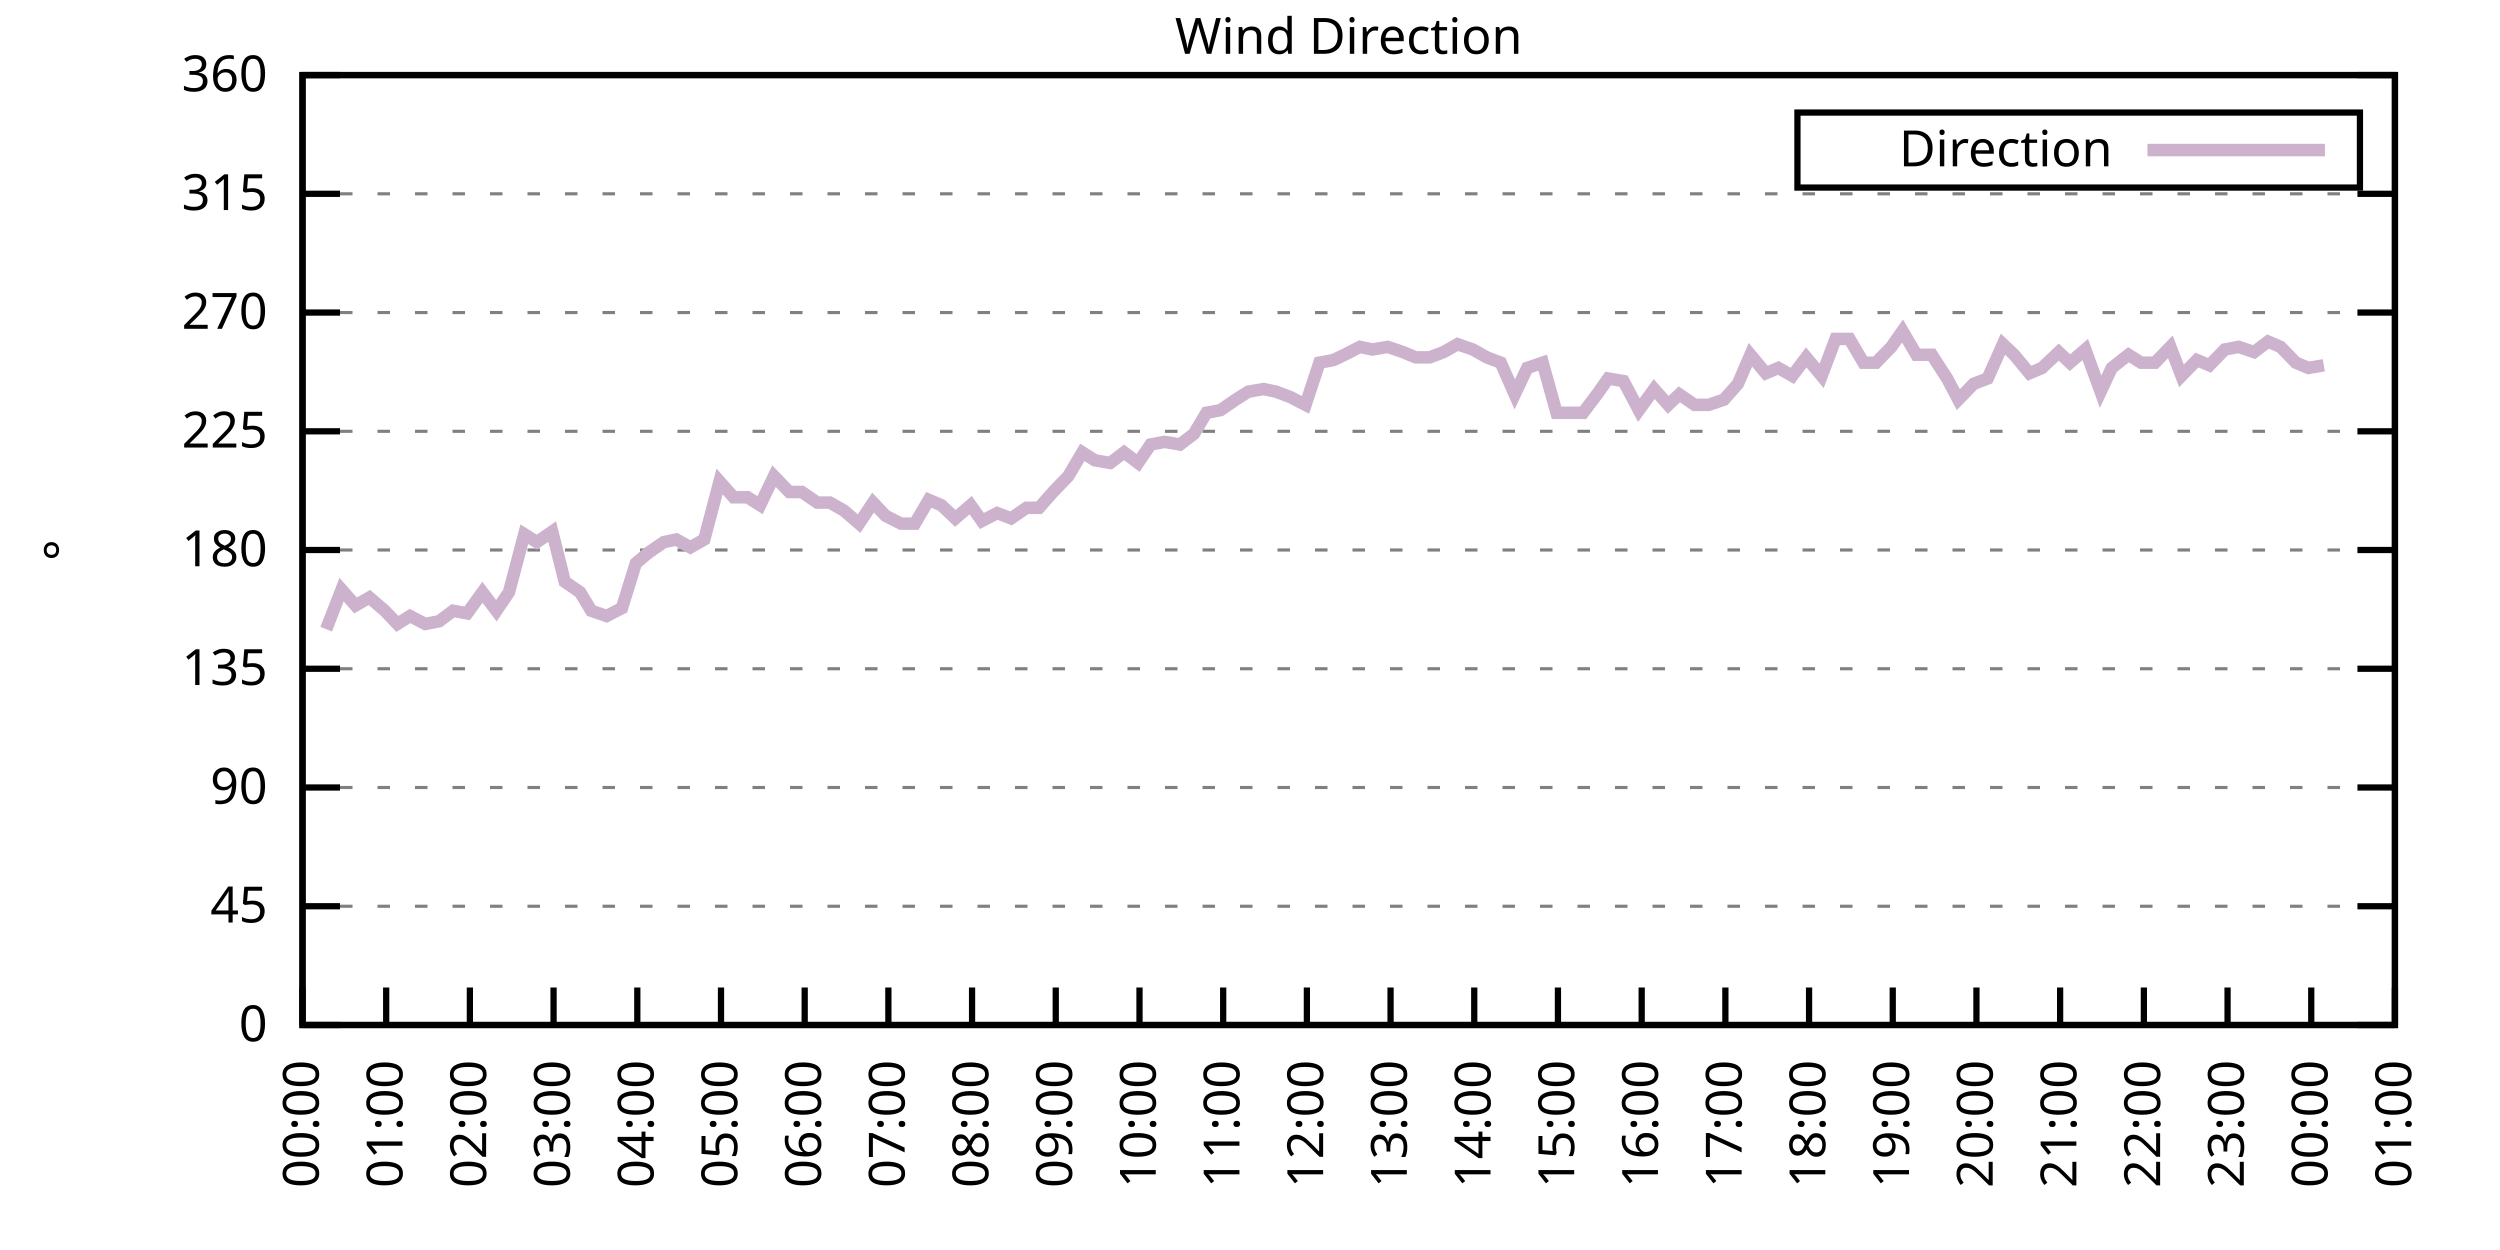
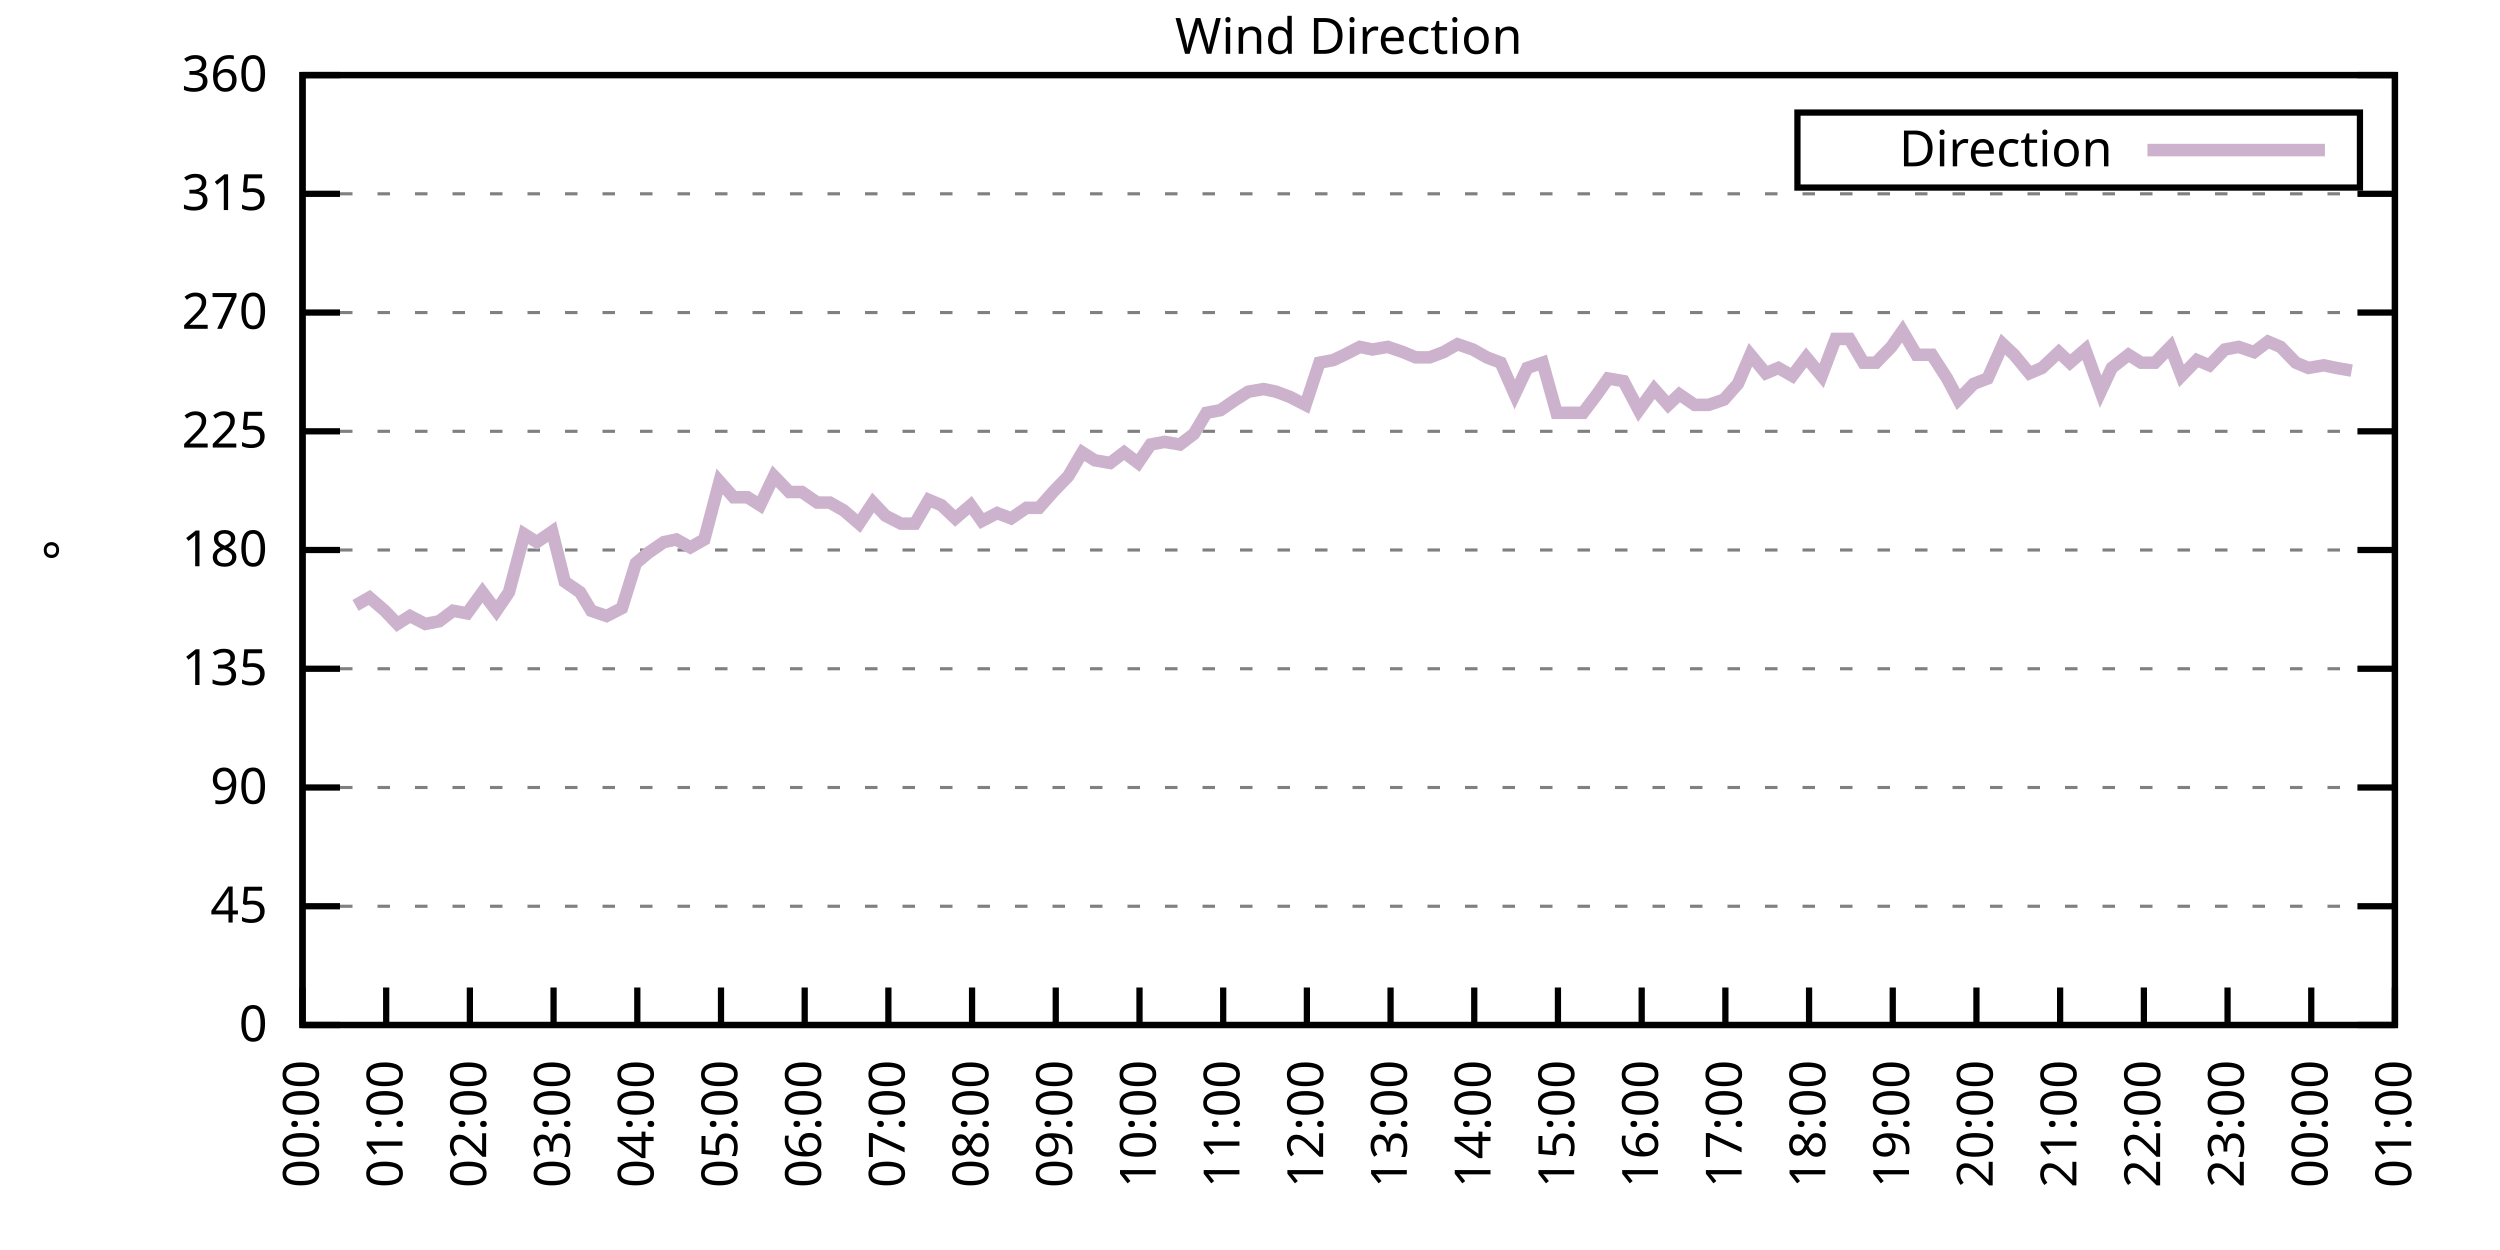
<svg xmlns="http://www.w3.org/2000/svg" xmlns:xlink="http://www.w3.org/1999/xlink" width="400" height="200" viewBox="0 0 400 200">
  <g id="gnuplot_canvas">
    <rect x="0" y="0" width="400" height="200" fill="none" />
    <defs>
      <circle id="gpDot" r="0.5" stroke-width="0.5" stroke="currentColor" />
      <path id="gpPt0" stroke-width="0.333" stroke="currentColor" d="M-1,0 h2 M0,-1 v2" />
      <path id="gpPt1" stroke-width="0.333" stroke="currentColor" d="M-1,-1 L1,1 M1,-1 L-1,1" />
      <path id="gpPt2" stroke-width="0.333" stroke="currentColor" d="M-1,0 L1,0 M0,-1 L0,1 M-1,-1 L1,1 M-1,1 L1,-1" />
      <rect id="gpPt3" stroke-width="0.333" stroke="currentColor" x="-1" y="-1" width="2" height="2" />
      <rect id="gpPt4" stroke-width="0.333" stroke="currentColor" fill="currentColor" x="-1" y="-1" width="2" height="2" />
      <circle id="gpPt5" stroke-width="0.333" stroke="currentColor" cx="0" cy="0" r="1" />
      <use xlink:href="#gpPt5" id="gpPt6" fill="currentColor" stroke="none" />
      <path id="gpPt7" stroke-width="0.333" stroke="currentColor" d="M0,-1.33 L-1.33,0.67 L1.33,0.67 z" />
      <use xlink:href="#gpPt7" id="gpPt8" fill="currentColor" stroke="none" />
      <use xlink:href="#gpPt7" id="gpPt9" stroke="currentColor" transform="rotate(180)" />
      <use xlink:href="#gpPt9" id="gpPt10" fill="currentColor" stroke="none" />
      <use xlink:href="#gpPt3" id="gpPt11" stroke="currentColor" transform="rotate(45)" />
      <use xlink:href="#gpPt11" id="gpPt12" fill="currentColor" stroke="none" />
      <path id="gpPt13" stroke-width="0.333" stroke="currentColor" d="M0,1.330 L1.265,0.411 L0.782,-1.067 L-0.782,-1.076 L-1.265,0.411 z" />
      <use xlink:href="#gpPt13" id="gpPt14" fill="currentColor" stroke="none" />
      <filter id="textbox" filterUnits="objectBoundingBox" x="0" y="0" height="1" width="1">
        <feFlood flood-color="white" flood-opacity="1" result="bgnd" />
        <feComposite in="SourceGraphic" in2="bgnd" operator="atop" />
      </filter>
      <filter id="greybox" filterUnits="objectBoundingBox" x="0" y="0" height="1" width="1">
        <feFlood flood-color="lightgrey" flood-opacity="1" result="grey" />
        <feComposite in="SourceGraphic" in2="grey" operator="atop" />
      </filter>
    </defs>
    <g fill="none" color="white" stroke="currentColor" stroke-width="1.00" stroke-linecap="butt" stroke-linejoin="miter">
</g>
    <g fill="none" color="black" stroke="currentColor" stroke-width="1.00" stroke-linecap="butt" stroke-linejoin="miter">
      <g stroke="none" shape-rendering="crispEdges">
        <polygon fill="rgb(255, 255, 255)" points="48.40,164.00 383.18,164.00 383.18,12.02 48.40,12.02 " />
      </g>
    </g>
    <g fill="none" color="black" stroke="currentColor" stroke-width="1.00" stroke-linecap="butt" stroke-linejoin="miter">
</g>
    <g fill="none" color="black" stroke="black" stroke-width="0.50" stroke-linecap="butt" stroke-linejoin="miter">
</g>
    <g fill="none" color="gray" stroke="currentColor" stroke-width="0.50" stroke-linecap="butt" stroke-linejoin="miter">
      <path stroke="gray" stroke-dasharray="2,4" class="gridline" d="M48.40,164.00 L383.19,164.00  " />
    </g>
    <g fill="none" color="gray" stroke="gray" stroke-width="1.00" stroke-linecap="butt" stroke-linejoin="miter">
</g>
    <g fill="none" color="black" stroke="currentColor" stroke-width="1.00" stroke-linecap="butt" stroke-linejoin="miter">
      <path stroke="black" d="M48.40,164.00 L54.40,164.00 M383.19,164.00 L377.19,164.00  " />
      <g transform="translate(42.80,166.60)" stroke="none" fill="black" font-family="Sans" font-size="8.00" text-anchor="end">
        <text>
          <tspan font-family="Sans"> 0</tspan>
        </text>
      </g>
    </g>
    <g fill="none" color="black" stroke="currentColor" stroke-width="1.00" stroke-linecap="butt" stroke-linejoin="miter">
</g>
    <g fill="none" color="black" stroke="black" stroke-width="0.50" stroke-linecap="butt" stroke-linejoin="miter">
</g>
    <g fill="none" color="gray" stroke="currentColor" stroke-width="0.50" stroke-linecap="butt" stroke-linejoin="miter">
      <path stroke="gray" stroke-dasharray="2,4" class="gridline" d="M48.40,145.00 L383.19,145.00  " />
    </g>
    <g fill="none" color="gray" stroke="gray" stroke-width="1.00" stroke-linecap="butt" stroke-linejoin="miter">
</g>
    <g fill="none" color="black" stroke="currentColor" stroke-width="1.00" stroke-linecap="butt" stroke-linejoin="miter">
      <path stroke="black" d="M48.40,145.00 L54.40,145.00 M383.19,145.00 L377.19,145.00  " />
      <g transform="translate(42.80,147.60)" stroke="none" fill="black" font-family="Sans" font-size="8.00" text-anchor="end">
        <text>
          <tspan font-family="Sans"> 45</tspan>
        </text>
      </g>
    </g>
    <g fill="none" color="black" stroke="currentColor" stroke-width="1.00" stroke-linecap="butt" stroke-linejoin="miter">
</g>
    <g fill="none" color="black" stroke="black" stroke-width="0.50" stroke-linecap="butt" stroke-linejoin="miter">
</g>
    <g fill="none" color="gray" stroke="currentColor" stroke-width="0.50" stroke-linecap="butt" stroke-linejoin="miter">
      <path stroke="gray" stroke-dasharray="2,4" class="gridline" d="M48.40,126.00 L383.19,126.00  " />
    </g>
    <g fill="none" color="gray" stroke="gray" stroke-width="1.00" stroke-linecap="butt" stroke-linejoin="miter">
</g>
    <g fill="none" color="black" stroke="currentColor" stroke-width="1.00" stroke-linecap="butt" stroke-linejoin="miter">
      <path stroke="black" d="M48.40,126.00 L54.40,126.00 M383.19,126.00 L377.19,126.00  " />
      <g transform="translate(42.80,128.60)" stroke="none" fill="black" font-family="Sans" font-size="8.00" text-anchor="end">
        <text>
          <tspan font-family="Sans"> 90</tspan>
        </text>
      </g>
    </g>
    <g fill="none" color="black" stroke="currentColor" stroke-width="1.00" stroke-linecap="butt" stroke-linejoin="miter">
</g>
    <g fill="none" color="black" stroke="black" stroke-width="0.50" stroke-linecap="butt" stroke-linejoin="miter">
</g>
    <g fill="none" color="gray" stroke="currentColor" stroke-width="0.50" stroke-linecap="butt" stroke-linejoin="miter">
      <path stroke="gray" stroke-dasharray="2,4" class="gridline" d="M48.40,107.00 L383.19,107.00  " />
    </g>
    <g fill="none" color="gray" stroke="gray" stroke-width="1.00" stroke-linecap="butt" stroke-linejoin="miter">
</g>
    <g fill="none" color="black" stroke="currentColor" stroke-width="1.00" stroke-linecap="butt" stroke-linejoin="miter">
      <path stroke="black" d="M48.40,107.00 L54.40,107.00 M383.19,107.00 L377.19,107.00  " />
      <g transform="translate(42.80,109.60)" stroke="none" fill="black" font-family="Sans" font-size="8.00" text-anchor="end">
        <text>
          <tspan font-family="Sans"> 135</tspan>
        </text>
      </g>
    </g>
    <g fill="none" color="black" stroke="currentColor" stroke-width="1.00" stroke-linecap="butt" stroke-linejoin="miter">
</g>
    <g fill="none" color="black" stroke="black" stroke-width="0.50" stroke-linecap="butt" stroke-linejoin="miter">
</g>
    <g fill="none" color="gray" stroke="currentColor" stroke-width="0.50" stroke-linecap="butt" stroke-linejoin="miter">
      <path stroke="gray" stroke-dasharray="2,4" class="gridline" d="M48.40,88.00 L383.19,88.00  " />
    </g>
    <g fill="none" color="gray" stroke="gray" stroke-width="1.00" stroke-linecap="butt" stroke-linejoin="miter">
</g>
    <g fill="none" color="black" stroke="currentColor" stroke-width="1.00" stroke-linecap="butt" stroke-linejoin="miter">
      <path stroke="black" d="M48.40,88.00 L54.40,88.00 M383.19,88.00 L377.19,88.00  " />
      <g transform="translate(42.80,90.60)" stroke="none" fill="black" font-family="Sans" font-size="8.00" text-anchor="end">
        <text>
          <tspan font-family="Sans"> 180</tspan>
        </text>
      </g>
    </g>
    <g fill="none" color="black" stroke="currentColor" stroke-width="1.00" stroke-linecap="butt" stroke-linejoin="miter">
</g>
    <g fill="none" color="black" stroke="black" stroke-width="0.50" stroke-linecap="butt" stroke-linejoin="miter">
</g>
    <g fill="none" color="gray" stroke="currentColor" stroke-width="0.50" stroke-linecap="butt" stroke-linejoin="miter">
      <path stroke="gray" stroke-dasharray="2,4" class="gridline" d="M48.40,69.01 L383.19,69.01  " />
    </g>
    <g fill="none" color="gray" stroke="gray" stroke-width="1.00" stroke-linecap="butt" stroke-linejoin="miter">
</g>
    <g fill="none" color="black" stroke="currentColor" stroke-width="1.00" stroke-linecap="butt" stroke-linejoin="miter">
      <path stroke="black" d="M48.40,69.01 L54.40,69.01 M383.19,69.01 L377.19,69.01  " />
      <g transform="translate(42.80,71.61)" stroke="none" fill="black" font-family="Sans" font-size="8.00" text-anchor="end">
        <text>
          <tspan font-family="Sans"> 225</tspan>
        </text>
      </g>
    </g>
    <g fill="none" color="black" stroke="currentColor" stroke-width="1.00" stroke-linecap="butt" stroke-linejoin="miter">
</g>
    <g fill="none" color="black" stroke="black" stroke-width="0.50" stroke-linecap="butt" stroke-linejoin="miter">
</g>
    <g fill="none" color="gray" stroke="currentColor" stroke-width="0.50" stroke-linecap="butt" stroke-linejoin="miter">
      <path stroke="gray" stroke-dasharray="2,4" class="gridline" d="M48.40,50.01 L383.19,50.01  " />
    </g>
    <g fill="none" color="gray" stroke="gray" stroke-width="1.00" stroke-linecap="butt" stroke-linejoin="miter">
</g>
    <g fill="none" color="black" stroke="currentColor" stroke-width="1.00" stroke-linecap="butt" stroke-linejoin="miter">
      <path stroke="black" d="M48.40,50.01 L54.40,50.01 M383.19,50.01 L377.19,50.01  " />
      <g transform="translate(42.80,52.61)" stroke="none" fill="black" font-family="Sans" font-size="8.00" text-anchor="end">
        <text>
          <tspan font-family="Sans"> 270</tspan>
        </text>
      </g>
    </g>
    <g fill="none" color="black" stroke="currentColor" stroke-width="1.00" stroke-linecap="butt" stroke-linejoin="miter">
</g>
    <g fill="none" color="black" stroke="black" stroke-width="0.50" stroke-linecap="butt" stroke-linejoin="miter">
</g>
    <g fill="none" color="gray" stroke="currentColor" stroke-width="0.50" stroke-linecap="butt" stroke-linejoin="miter">
      <path stroke="gray" stroke-dasharray="2,4" class="gridline" d="M48.40,31.01 L383.19,31.01  " />
    </g>
    <g fill="none" color="gray" stroke="gray" stroke-width="1.00" stroke-linecap="butt" stroke-linejoin="miter">
</g>
    <g fill="none" color="black" stroke="currentColor" stroke-width="1.00" stroke-linecap="butt" stroke-linejoin="miter">
      <path stroke="black" d="M48.40,31.01 L54.40,31.01 M383.19,31.01 L377.19,31.01  " />
      <g transform="translate(42.80,33.61)" stroke="none" fill="black" font-family="Sans" font-size="8.00" text-anchor="end">
        <text>
          <tspan font-family="Sans"> 315</tspan>
        </text>
      </g>
    </g>
    <g fill="none" color="black" stroke="currentColor" stroke-width="1.00" stroke-linecap="butt" stroke-linejoin="miter">
</g>
    <g fill="none" color="black" stroke="black" stroke-width="0.50" stroke-linecap="butt" stroke-linejoin="miter">
</g>
    <g fill="none" color="gray" stroke="currentColor" stroke-width="0.50" stroke-linecap="butt" stroke-linejoin="miter">
      <path stroke="gray" stroke-dasharray="2,4" class="gridline" d="M48.40,12.01 L383.19,12.01  " />
    </g>
    <g fill="none" color="gray" stroke="gray" stroke-width="1.00" stroke-linecap="butt" stroke-linejoin="miter">
</g>
    <g fill="none" color="black" stroke="currentColor" stroke-width="1.00" stroke-linecap="butt" stroke-linejoin="miter">
      <path stroke="black" d="M48.40,12.01 L54.40,12.01 M383.19,12.01 L377.19,12.01  " />
      <g transform="translate(42.80,14.61)" stroke="none" fill="black" font-family="Sans" font-size="8.00" text-anchor="end">
        <text>
          <tspan font-family="Sans"> 360</tspan>
        </text>
      </g>
    </g>
    <g fill="none" color="black" stroke="currentColor" stroke-width="1.00" stroke-linecap="butt" stroke-linejoin="miter">
      <path stroke="black" d="M48.40,164.00 L48.40,158.00  " />
      <g transform="translate(51.00,169.60) rotate(270.00)" stroke="none" fill="black" font-family="Sans" font-size="8.00" text-anchor="end">
        <text>
          <tspan font-family="Sans">00:00</tspan>
        </text>
      </g>
    </g>
    <g fill="none" color="black" stroke="currentColor" stroke-width="1.00" stroke-linecap="butt" stroke-linejoin="miter">
      <path stroke="black" d="M61.79,164.00 L61.79,158.00  " />
      <g transform="translate(64.39,169.60) rotate(270.00)" stroke="none" fill="black" font-family="Sans" font-size="8.00" text-anchor="end">
        <text>
          <tspan font-family="Sans">01:00</tspan>
        </text>
      </g>
    </g>
    <g fill="none" color="black" stroke="currentColor" stroke-width="1.00" stroke-linecap="butt" stroke-linejoin="miter">
      <path stroke="black" d="M75.18,164.00 L75.18,158.00  " />
      <g transform="translate(77.78,169.60) rotate(270.00)" stroke="none" fill="black" font-family="Sans" font-size="8.00" text-anchor="end">
        <text>
          <tspan font-family="Sans">02:00</tspan>
        </text>
      </g>
    </g>
    <g fill="none" color="black" stroke="currentColor" stroke-width="1.00" stroke-linecap="butt" stroke-linejoin="miter">
      <path stroke="black" d="M88.57,164.00 L88.57,158.00  " />
      <g transform="translate(91.17,169.60) rotate(270.00)" stroke="none" fill="black" font-family="Sans" font-size="8.00" text-anchor="end">
        <text>
          <tspan font-family="Sans">03:00</tspan>
        </text>
      </g>
    </g>
    <g fill="none" color="black" stroke="currentColor" stroke-width="1.00" stroke-linecap="butt" stroke-linejoin="miter">
      <path stroke="black" d="M101.97,164.00 L101.97,158.00  " />
      <g transform="translate(104.57,169.60) rotate(270.00)" stroke="none" fill="black" font-family="Sans" font-size="8.00" text-anchor="end">
        <text>
          <tspan font-family="Sans">04:00</tspan>
        </text>
      </g>
    </g>
    <g fill="none" color="black" stroke="currentColor" stroke-width="1.00" stroke-linecap="butt" stroke-linejoin="miter">
      <path stroke="black" d="M115.36,164.00 L115.36,158.00  " />
      <g transform="translate(117.96,169.60) rotate(270.00)" stroke="none" fill="black" font-family="Sans" font-size="8.00" text-anchor="end">
        <text>
          <tspan font-family="Sans">05:00</tspan>
        </text>
      </g>
    </g>
    <g fill="none" color="black" stroke="currentColor" stroke-width="1.00" stroke-linecap="butt" stroke-linejoin="miter">
      <path stroke="black" d="M128.75,164.00 L128.75,158.00  " />
      <g transform="translate(131.35,169.60) rotate(270.00)" stroke="none" fill="black" font-family="Sans" font-size="8.00" text-anchor="end">
        <text>
          <tspan font-family="Sans">06:00</tspan>
        </text>
      </g>
    </g>
    <g fill="none" color="black" stroke="currentColor" stroke-width="1.00" stroke-linecap="butt" stroke-linejoin="miter">
      <path stroke="black" d="M142.14,164.00 L142.14,158.00  " />
      <g transform="translate(144.74,169.60) rotate(270.00)" stroke="none" fill="black" font-family="Sans" font-size="8.00" text-anchor="end">
        <text>
          <tspan font-family="Sans">07:00</tspan>
        </text>
      </g>
    </g>
    <g fill="none" color="black" stroke="currentColor" stroke-width="1.00" stroke-linecap="butt" stroke-linejoin="miter">
      <path stroke="black" d="M155.53,164.00 L155.53,158.00  " />
      <g transform="translate(158.13,169.60) rotate(270.00)" stroke="none" fill="black" font-family="Sans" font-size="8.00" text-anchor="end">
        <text>
          <tspan font-family="Sans">08:00</tspan>
        </text>
      </g>
    </g>
    <g fill="none" color="black" stroke="currentColor" stroke-width="1.00" stroke-linecap="butt" stroke-linejoin="miter">
      <path stroke="black" d="M168.92,164.00 L168.92,158.00  " />
      <g transform="translate(171.52,169.60) rotate(270.00)" stroke="none" fill="black" font-family="Sans" font-size="8.00" text-anchor="end">
        <text>
          <tspan font-family="Sans">09:00</tspan>
        </text>
      </g>
    </g>
    <g fill="none" color="black" stroke="currentColor" stroke-width="1.00" stroke-linecap="butt" stroke-linejoin="miter">
      <path stroke="black" d="M182.32,164.00 L182.32,158.00  " />
      <g transform="translate(184.92,169.60) rotate(270.00)" stroke="none" fill="black" font-family="Sans" font-size="8.00" text-anchor="end">
        <text>
          <tspan font-family="Sans">10:00</tspan>
        </text>
      </g>
    </g>
    <g fill="none" color="black" stroke="currentColor" stroke-width="1.00" stroke-linecap="butt" stroke-linejoin="miter">
      <path stroke="black" d="M195.71,164.00 L195.71,158.00  " />
      <g transform="translate(198.31,169.60) rotate(270.00)" stroke="none" fill="black" font-family="Sans" font-size="8.00" text-anchor="end">
        <text>
          <tspan font-family="Sans">11:00</tspan>
        </text>
      </g>
    </g>
    <g fill="none" color="black" stroke="currentColor" stroke-width="1.00" stroke-linecap="butt" stroke-linejoin="miter">
      <path stroke="black" d="M209.10,164.00 L209.10,158.00  " />
      <g transform="translate(211.70,169.60) rotate(270.00)" stroke="none" fill="black" font-family="Sans" font-size="8.00" text-anchor="end">
        <text>
          <tspan font-family="Sans">12:00</tspan>
        </text>
      </g>
    </g>
    <g fill="none" color="black" stroke="currentColor" stroke-width="1.00" stroke-linecap="butt" stroke-linejoin="miter">
      <path stroke="black" d="M222.49,164.00 L222.49,158.00  " />
      <g transform="translate(225.09,169.60) rotate(270.00)" stroke="none" fill="black" font-family="Sans" font-size="8.00" text-anchor="end">
        <text>
          <tspan font-family="Sans">13:00</tspan>
        </text>
      </g>
    </g>
    <g fill="none" color="black" stroke="currentColor" stroke-width="1.00" stroke-linecap="butt" stroke-linejoin="miter">
      <path stroke="black" d="M235.88,164.00 L235.88,158.00  " />
      <g transform="translate(238.48,169.60) rotate(270.00)" stroke="none" fill="black" font-family="Sans" font-size="8.00" text-anchor="end">
        <text>
          <tspan font-family="Sans">14:00</tspan>
        </text>
      </g>
    </g>
    <g fill="none" color="black" stroke="currentColor" stroke-width="1.00" stroke-linecap="butt" stroke-linejoin="miter">
      <path stroke="black" d="M249.27,164.00 L249.27,158.00  " />
      <g transform="translate(251.87,169.60) rotate(270.00)" stroke="none" fill="black" font-family="Sans" font-size="8.00" text-anchor="end">
        <text>
          <tspan font-family="Sans">15:00</tspan>
        </text>
      </g>
    </g>
    <g fill="none" color="black" stroke="currentColor" stroke-width="1.00" stroke-linecap="butt" stroke-linejoin="miter">
      <path stroke="black" d="M262.67,164.00 L262.67,158.00  " />
      <g transform="translate(265.27,169.60) rotate(270.00)" stroke="none" fill="black" font-family="Sans" font-size="8.00" text-anchor="end">
        <text>
          <tspan font-family="Sans">16:00</tspan>
        </text>
      </g>
    </g>
    <g fill="none" color="black" stroke="currentColor" stroke-width="1.00" stroke-linecap="butt" stroke-linejoin="miter">
      <path stroke="black" d="M276.06,164.00 L276.06,158.00  " />
      <g transform="translate(278.66,169.60) rotate(270.00)" stroke="none" fill="black" font-family="Sans" font-size="8.00" text-anchor="end">
        <text>
          <tspan font-family="Sans">17:00</tspan>
        </text>
      </g>
    </g>
    <g fill="none" color="black" stroke="currentColor" stroke-width="1.00" stroke-linecap="butt" stroke-linejoin="miter">
      <path stroke="black" d="M289.45,164.00 L289.45,158.00  " />
      <g transform="translate(292.05,169.60) rotate(270.00)" stroke="none" fill="black" font-family="Sans" font-size="8.00" text-anchor="end">
        <text>
          <tspan font-family="Sans">18:00</tspan>
        </text>
      </g>
    </g>
    <g fill="none" color="black" stroke="currentColor" stroke-width="1.00" stroke-linecap="butt" stroke-linejoin="miter">
      <path stroke="black" d="M302.84,164.00 L302.84,158.00  " />
      <g transform="translate(305.44,169.60) rotate(270.00)" stroke="none" fill="black" font-family="Sans" font-size="8.00" text-anchor="end">
        <text>
          <tspan font-family="Sans">19:00</tspan>
        </text>
      </g>
    </g>
    <g fill="none" color="black" stroke="currentColor" stroke-width="1.00" stroke-linecap="butt" stroke-linejoin="miter">
      <path stroke="black" d="M316.23,164.00 L316.23,158.00  " />
      <g transform="translate(318.83,169.60) rotate(270.00)" stroke="none" fill="black" font-family="Sans" font-size="8.00" text-anchor="end">
        <text>
          <tspan font-family="Sans">20:00</tspan>
        </text>
      </g>
    </g>
    <g fill="none" color="black" stroke="currentColor" stroke-width="1.00" stroke-linecap="butt" stroke-linejoin="miter">
      <path stroke="black" d="M329.62,164.00 L329.62,158.00  " />
      <g transform="translate(332.22,169.60) rotate(270.00)" stroke="none" fill="black" font-family="Sans" font-size="8.00" text-anchor="end">
        <text>
          <tspan font-family="Sans">21:00</tspan>
        </text>
      </g>
    </g>
    <g fill="none" color="black" stroke="currentColor" stroke-width="1.00" stroke-linecap="butt" stroke-linejoin="miter">
      <path stroke="black" d="M343.02,164.00 L343.02,158.00  " />
      <g transform="translate(345.62,169.60) rotate(270.00)" stroke="none" fill="black" font-family="Sans" font-size="8.00" text-anchor="end">
        <text>
          <tspan font-family="Sans">22:00</tspan>
        </text>
      </g>
    </g>
    <g fill="none" color="black" stroke="currentColor" stroke-width="1.00" stroke-linecap="butt" stroke-linejoin="miter">
      <path stroke="black" d="M356.41,164.00 L356.41,158.00  " />
      <g transform="translate(359.01,169.60) rotate(270.00)" stroke="none" fill="black" font-family="Sans" font-size="8.00" text-anchor="end">
        <text>
          <tspan font-family="Sans">23:00</tspan>
        </text>
      </g>
    </g>
    <g fill="none" color="black" stroke="currentColor" stroke-width="1.00" stroke-linecap="butt" stroke-linejoin="miter">
      <path stroke="black" d="M369.80,164.00 L369.80,158.00  " />
      <g transform="translate(372.40,169.60) rotate(270.00)" stroke="none" fill="black" font-family="Sans" font-size="8.00" text-anchor="end">
        <text>
          <tspan font-family="Sans">00:00</tspan>
        </text>
      </g>
    </g>
    <g fill="none" color="black" stroke="currentColor" stroke-width="1.00" stroke-linecap="butt" stroke-linejoin="miter">
      <path stroke="black" d="M383.19,164.00 L383.19,158.00  " />
      <g transform="translate(385.79,169.60) rotate(270.00)" stroke="none" fill="black" font-family="Sans" font-size="8.00" text-anchor="end">
        <text>
          <tspan font-family="Sans">01:00</tspan>
        </text>
      </g>
    </g>
    <g fill="none" color="black" stroke="currentColor" stroke-width="1.00" stroke-linecap="butt" stroke-linejoin="miter">
</g>
    <g fill="none" color="black" stroke="currentColor" stroke-width="1.00" stroke-linecap="butt" stroke-linejoin="miter">
      <path stroke="black" d="M48.40,12.01 L48.40,164.00 L383.19,164.00 L383.19,12.01 L48.40,12.01 Z  " />
    </g>
    <g fill="none" color="black" stroke="currentColor" stroke-width="1.00" stroke-linecap="butt" stroke-linejoin="miter">
</g>
    <g fill="none" color="black" stroke="currentColor" stroke-width="1.00" stroke-linecap="butt" stroke-linejoin="miter">
      <path stroke="black" d="M287.59,30.01 L287.59,18.01 L377.59,18.01 L377.59,30.01 L287.59,30.01 Z  " />
    </g>
    <g id="Wind_direction_plot_1">
      <g fill="none" color="white" stroke="black" stroke-width="2.00" stroke-linecap="butt" stroke-linejoin="miter">
</g>
      <g fill="none" color="black" stroke="currentColor" stroke-width="2.00" stroke-linecap="butt" stroke-linejoin="miter">
        <g transform="translate(337.99,26.61)" stroke="none" fill="black" font-family="Sans" font-size="8.00" text-anchor="end">
          <text>
            <tspan font-family="Sans">Direction</tspan>
          </text>
        </g>
      </g>
      <g fill="none" color="black" stroke="currentColor" stroke-width="2.00" stroke-linecap="butt" stroke-linejoin="miter">
-         <path stroke="rgb(204, 178, 204)" d="M343.59,24.01 L371.99,24.01 M52.19,100.67 L54.65,94.34 L56.88,96.87 L59.11,95.60 L61.57,97.72 L63.58,99.83   L65.59,98.56 L68.04,99.83 L70.27,99.40 L72.50,97.72 L74.74,98.14 L77.19,94.76 L79.42,97.72 L81.43,94.76   L83.89,85.47 L85.90,86.74 L88.35,85.05 L90.36,93.07 L92.82,94.76 L94.60,97.72 L97.06,98.56 L99.51,97.29   L101.74,90.12 L103.75,88.43 L106.21,86.74 L108.22,86.32 L110.45,87.58 L112.68,86.32 L115.13,77.03 L117.37,79.56   L119.60,79.56 L121.61,80.83 L123.84,76.18 L126.29,78.72 L128.30,78.72 L130.76,80.41 L132.77,80.41 L135.00,81.67   L137.45,83.78 L139.69,80.41 L141.69,82.52 L144.15,83.78 L146.38,83.78 L148.61,79.98 L150.62,80.83 L152.85,82.94   L155.31,80.83 L157.10,83.36 L159.55,82.09 L161.78,82.94 L164.24,81.25 L166.25,81.25 L168.48,78.72 L170.93,76.18   L173.17,72.38 L175.17,73.65 L177.63,74.07 L179.86,72.38 L182.09,74.07 L184.10,71.12 L186.33,70.70 L188.79,71.12   L191.02,69.43 L193.03,66.05 L195.26,65.63 L197.72,63.94 L199.73,62.67 L202.18,62.25 L204.19,62.67 L206.42,63.52   L208.88,64.78 L211.11,58.03 L213.34,57.61 L215.13,56.76 L217.58,55.50 L219.59,55.92 L222.04,55.50 L224.50,56.34   L226.51,57.18 L228.74,57.18 L230.97,56.34 L233.20,55.07 L235.66,55.92 L237.89,57.18 L240.12,58.03 L242.36,63.10   L244.36,58.87 L246.82,58.03 L249.05,66.05 L253.29,66.05 L255.52,63.10 L257.31,60.56 L259.76,60.98 L262.22,65.63   L264.67,62.25 L266.91,64.78 L268.69,63.10 L271.15,64.78 L273.38,64.78 L275.83,63.94 L278.07,61.41 L280.07,56.76   L282.53,59.72 L284.54,58.87 L286.77,60.14 L289.00,57.18 L291.46,60.14 L293.69,54.23 L295.92,54.23 L298.15,58.03   L300.16,58.03 L302.62,55.50 L304.40,52.96 L306.63,56.76 L309.09,56.76 L311.54,60.56 L313.33,63.94 L315.79,61.41   L318.02,60.56 L320.47,55.07 L322.26,56.76 L324.71,59.72 L326.72,58.87 L329.40,56.34 L331.19,58.03 L333.64,55.92   L336.10,62.67 L337.88,58.87 L340.56,56.76 L342.57,58.03 L344.80,58.03 L347.26,55.50 L349.04,60.14 L351.50,57.61   L353.51,58.45 L355.96,55.92 L358.19,55.50 L360.65,56.34 L362.88,54.65 L364.89,55.50 L367.34,58.03 L369.35,58.87   L371.81,58.45  " />
+         <path stroke="rgb(204, 178, 204)" d="M343.59,24.01 L371.99,24.01 M56.88,96.87 L59.11,95.60 L61.57,97.72 L63.58,99.83 L65.59,98.56 L68.04,99.83   L70.27,99.40 L72.50,97.72 L74.74,98.14 L77.19,94.76 L79.42,97.72 L81.43,94.76 L83.89,85.47 L85.90,86.74   L88.35,85.05 L90.36,93.07 L92.82,94.76 L94.60,97.72 L97.06,98.56 L99.51,97.29 L101.74,90.12 L103.75,88.43   L106.21,86.74 L108.22,86.32 L110.45,87.58 L112.68,86.32 L115.13,77.03 L117.37,79.56 L119.60,79.56 L121.61,80.83   L123.84,76.18 L126.29,78.72 L128.30,78.72 L130.76,80.41 L132.77,80.41 L135.00,81.67 L137.45,83.78 L139.69,80.41   L141.69,82.52 L144.15,83.78 L146.38,83.78 L148.61,79.98 L150.62,80.83 L152.85,82.94 L155.31,80.83 L157.10,83.36   L159.55,82.09 L161.78,82.94 L164.24,81.25 L166.25,81.25 L168.48,78.72 L170.93,76.18 L173.17,72.38 L175.17,73.65   L177.63,74.07 L179.86,72.38 L182.09,74.07 L184.10,71.12 L186.33,70.70 L188.79,71.12 L191.02,69.43 L193.03,66.05   L195.26,65.63 L197.72,63.94 L199.73,62.67 L202.18,62.25 L204.19,62.67 L206.42,63.52 L208.88,64.78 L211.11,58.03   L213.34,57.61 L215.13,56.76 L217.58,55.50 L219.59,55.92 L222.04,55.50 L224.50,56.34 L226.51,57.18 L228.74,57.18   L230.97,56.34 L233.20,55.07 L235.66,55.92 L237.89,57.18 L240.12,58.03 L242.36,63.10 L244.36,58.87 L246.82,58.03   L249.05,66.05 L253.29,66.05 L255.52,63.10 L257.31,60.56 L259.76,60.98 L262.22,65.63 L264.67,62.25 L266.91,64.78   L268.69,63.10 L271.15,64.78 L273.38,64.78 L275.83,63.94 L278.07,61.41 L280.07,56.76 L282.53,59.72 L284.54,58.87   L286.77,60.14 L289.00,57.18 L291.46,60.14 L293.69,54.23 L295.92,54.23 L298.15,58.03 L300.16,58.03 L302.62,55.50   L304.40,52.96 L306.63,56.76 L309.09,56.76 L311.54,60.56 L313.33,63.94 L315.79,61.41 L318.02,60.56 L320.47,55.07   L322.26,56.76 L324.71,59.72 L326.72,58.87 L329.40,56.34 L331.19,58.03 L333.64,55.92 L336.10,62.67 L337.88,58.87   L340.56,56.76 L342.57,58.03 L344.80,58.03 L347.26,55.50 L349.04,60.14 L351.50,57.61 L353.51,58.45 L355.96,55.92   L358.19,55.50 L360.65,56.34 L362.88,54.65 L364.89,55.50 L367.34,58.03 L369.35,58.87 L371.81,58.45 L373.82,58.87   L376.27,59.30  " />
      </g>
    </g>
    <g fill="none" color="black" stroke="currentColor" stroke-width="2.00" stroke-linecap="butt" stroke-linejoin="miter">
</g>
    <g fill="none" color="black" stroke="black" stroke-width="1.00" stroke-linecap="butt" stroke-linejoin="miter">
</g>
    <g fill="none" color="black" stroke="currentColor" stroke-width="1.00" stroke-linecap="butt" stroke-linejoin="miter">
      <path stroke="black" d="M48.40,12.01 L48.40,164.00 L383.19,164.00 L383.19,12.01 L48.40,12.01 Z  " />
      <g transform="translate(12.80,88.01) rotate(270.00)" stroke="none" fill="black" font-family="Sans" font-size="8.00" text-anchor="middle">
        <text>
          <tspan font-family="Sans">°</tspan>
        </text>
      </g>
    </g>
    <g fill="none" color="black" stroke="currentColor" stroke-width="1.00" stroke-linecap="butt" stroke-linejoin="miter">
</g>
    <g fill="none" color="black" stroke="currentColor" stroke-width="1.00" stroke-linecap="butt" stroke-linejoin="miter">
      <g transform="translate(215.79,8.61)" stroke="none" fill="black" font-family="Sans" font-size="8.00" text-anchor="middle">
        <text>
          <tspan font-family="Sans">Wind Direction</tspan>
        </text>
      </g>
    </g>
    <g fill="none" color="black" stroke="currentColor" stroke-width="1.00" stroke-linecap="butt" stroke-linejoin="miter">
</g>
  </g>
</svg>
